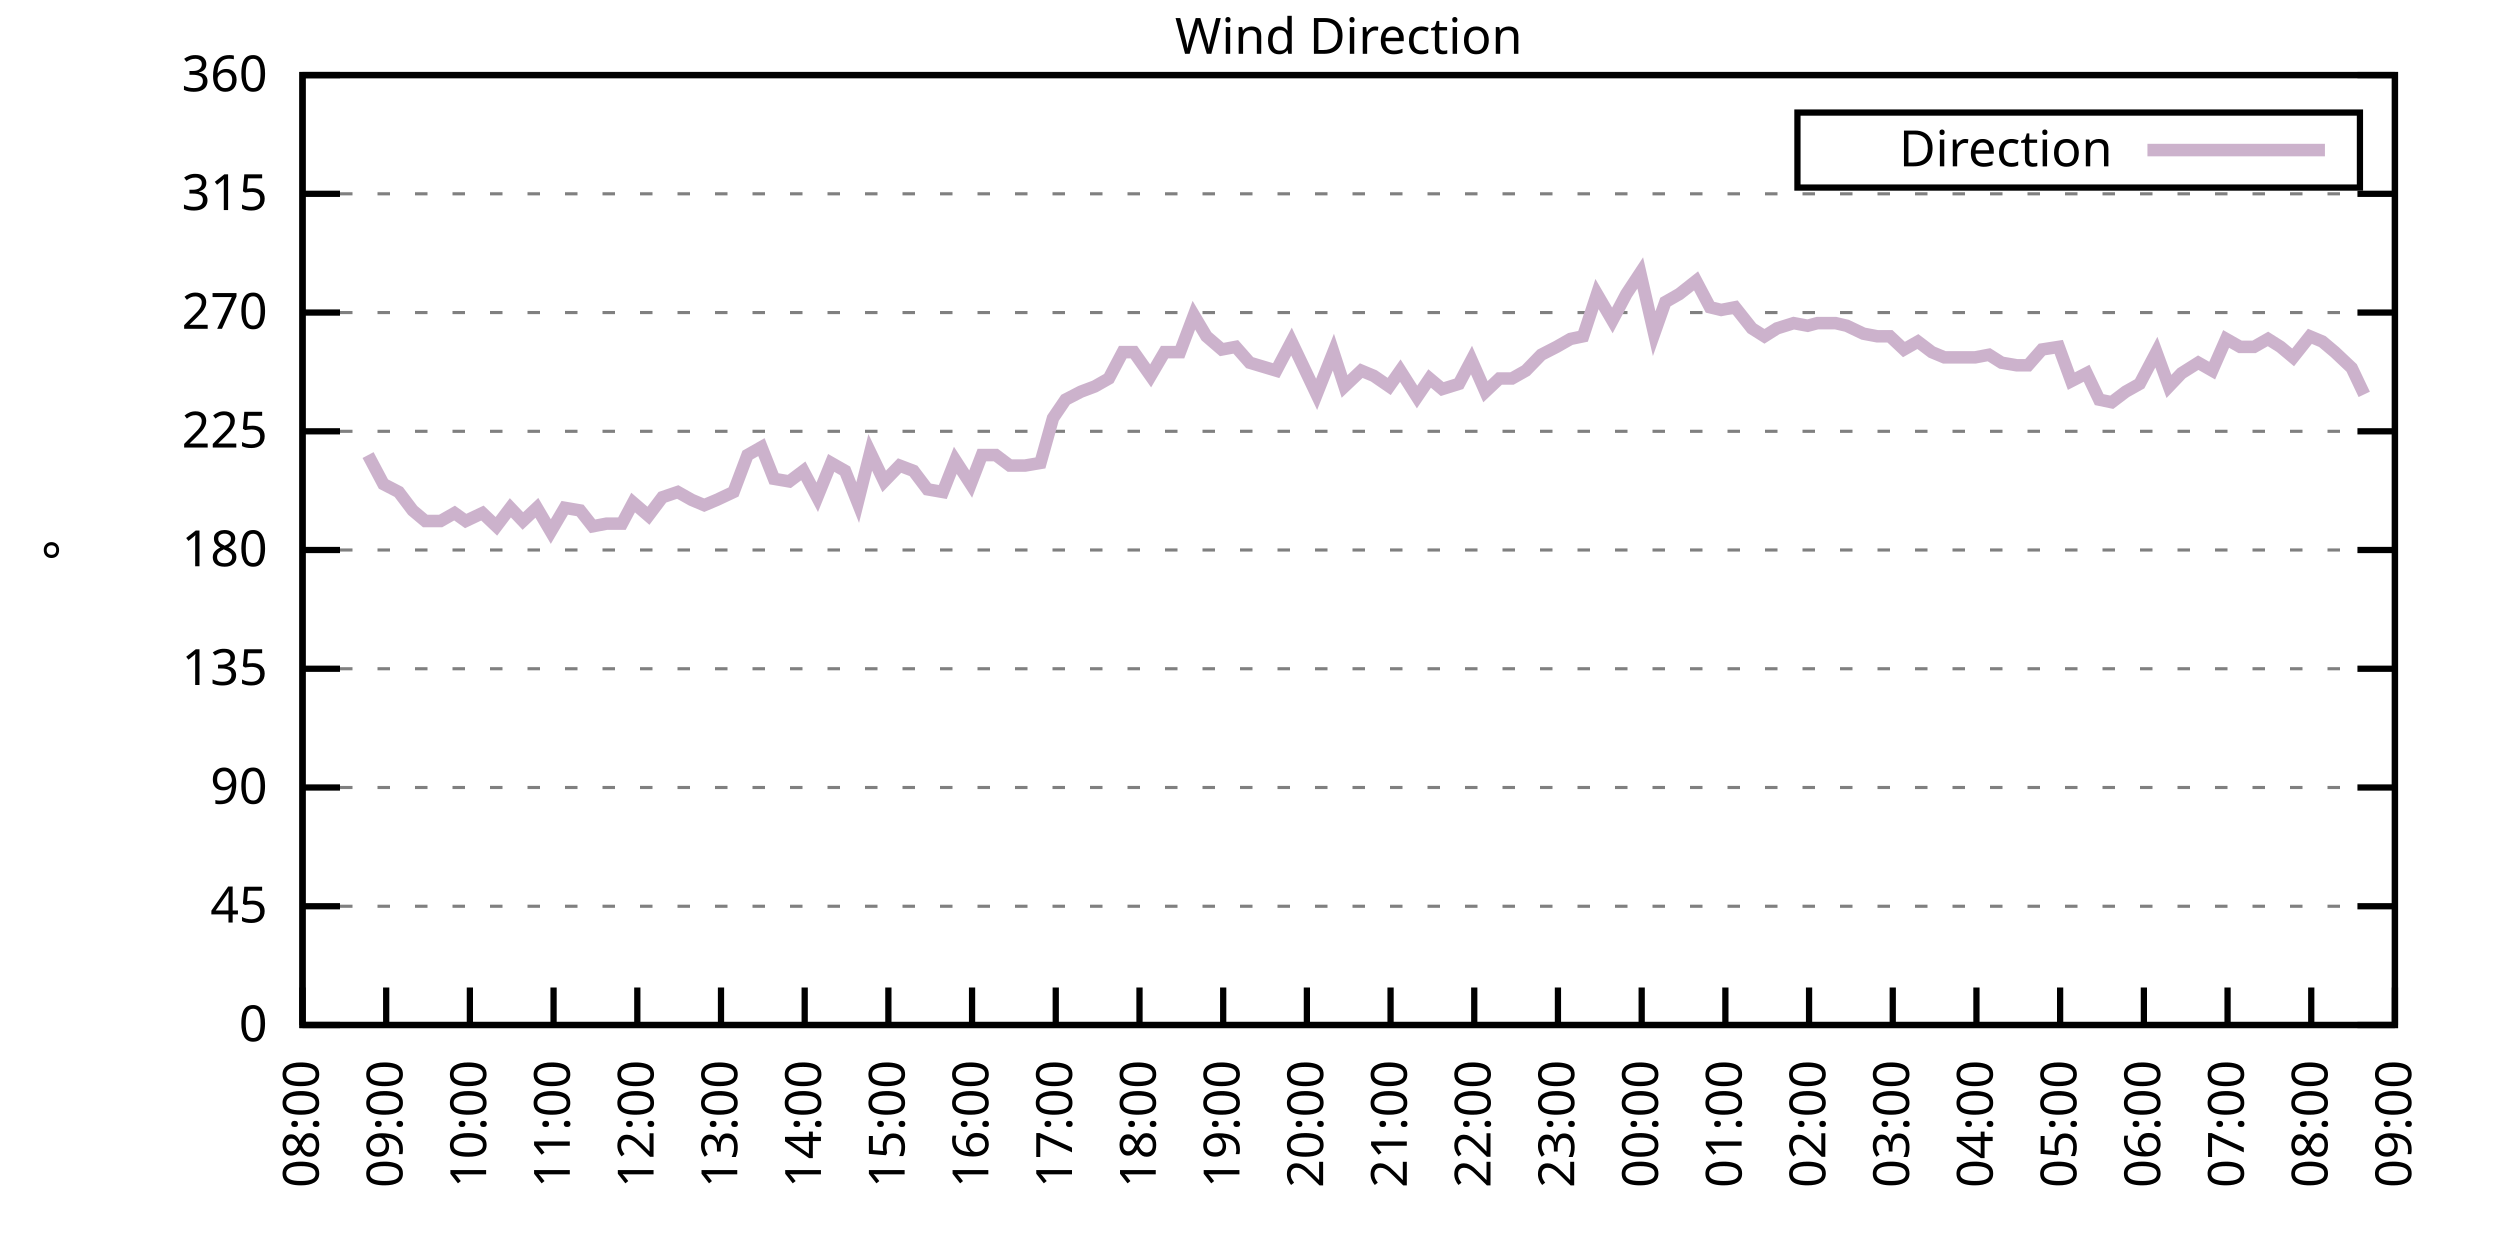
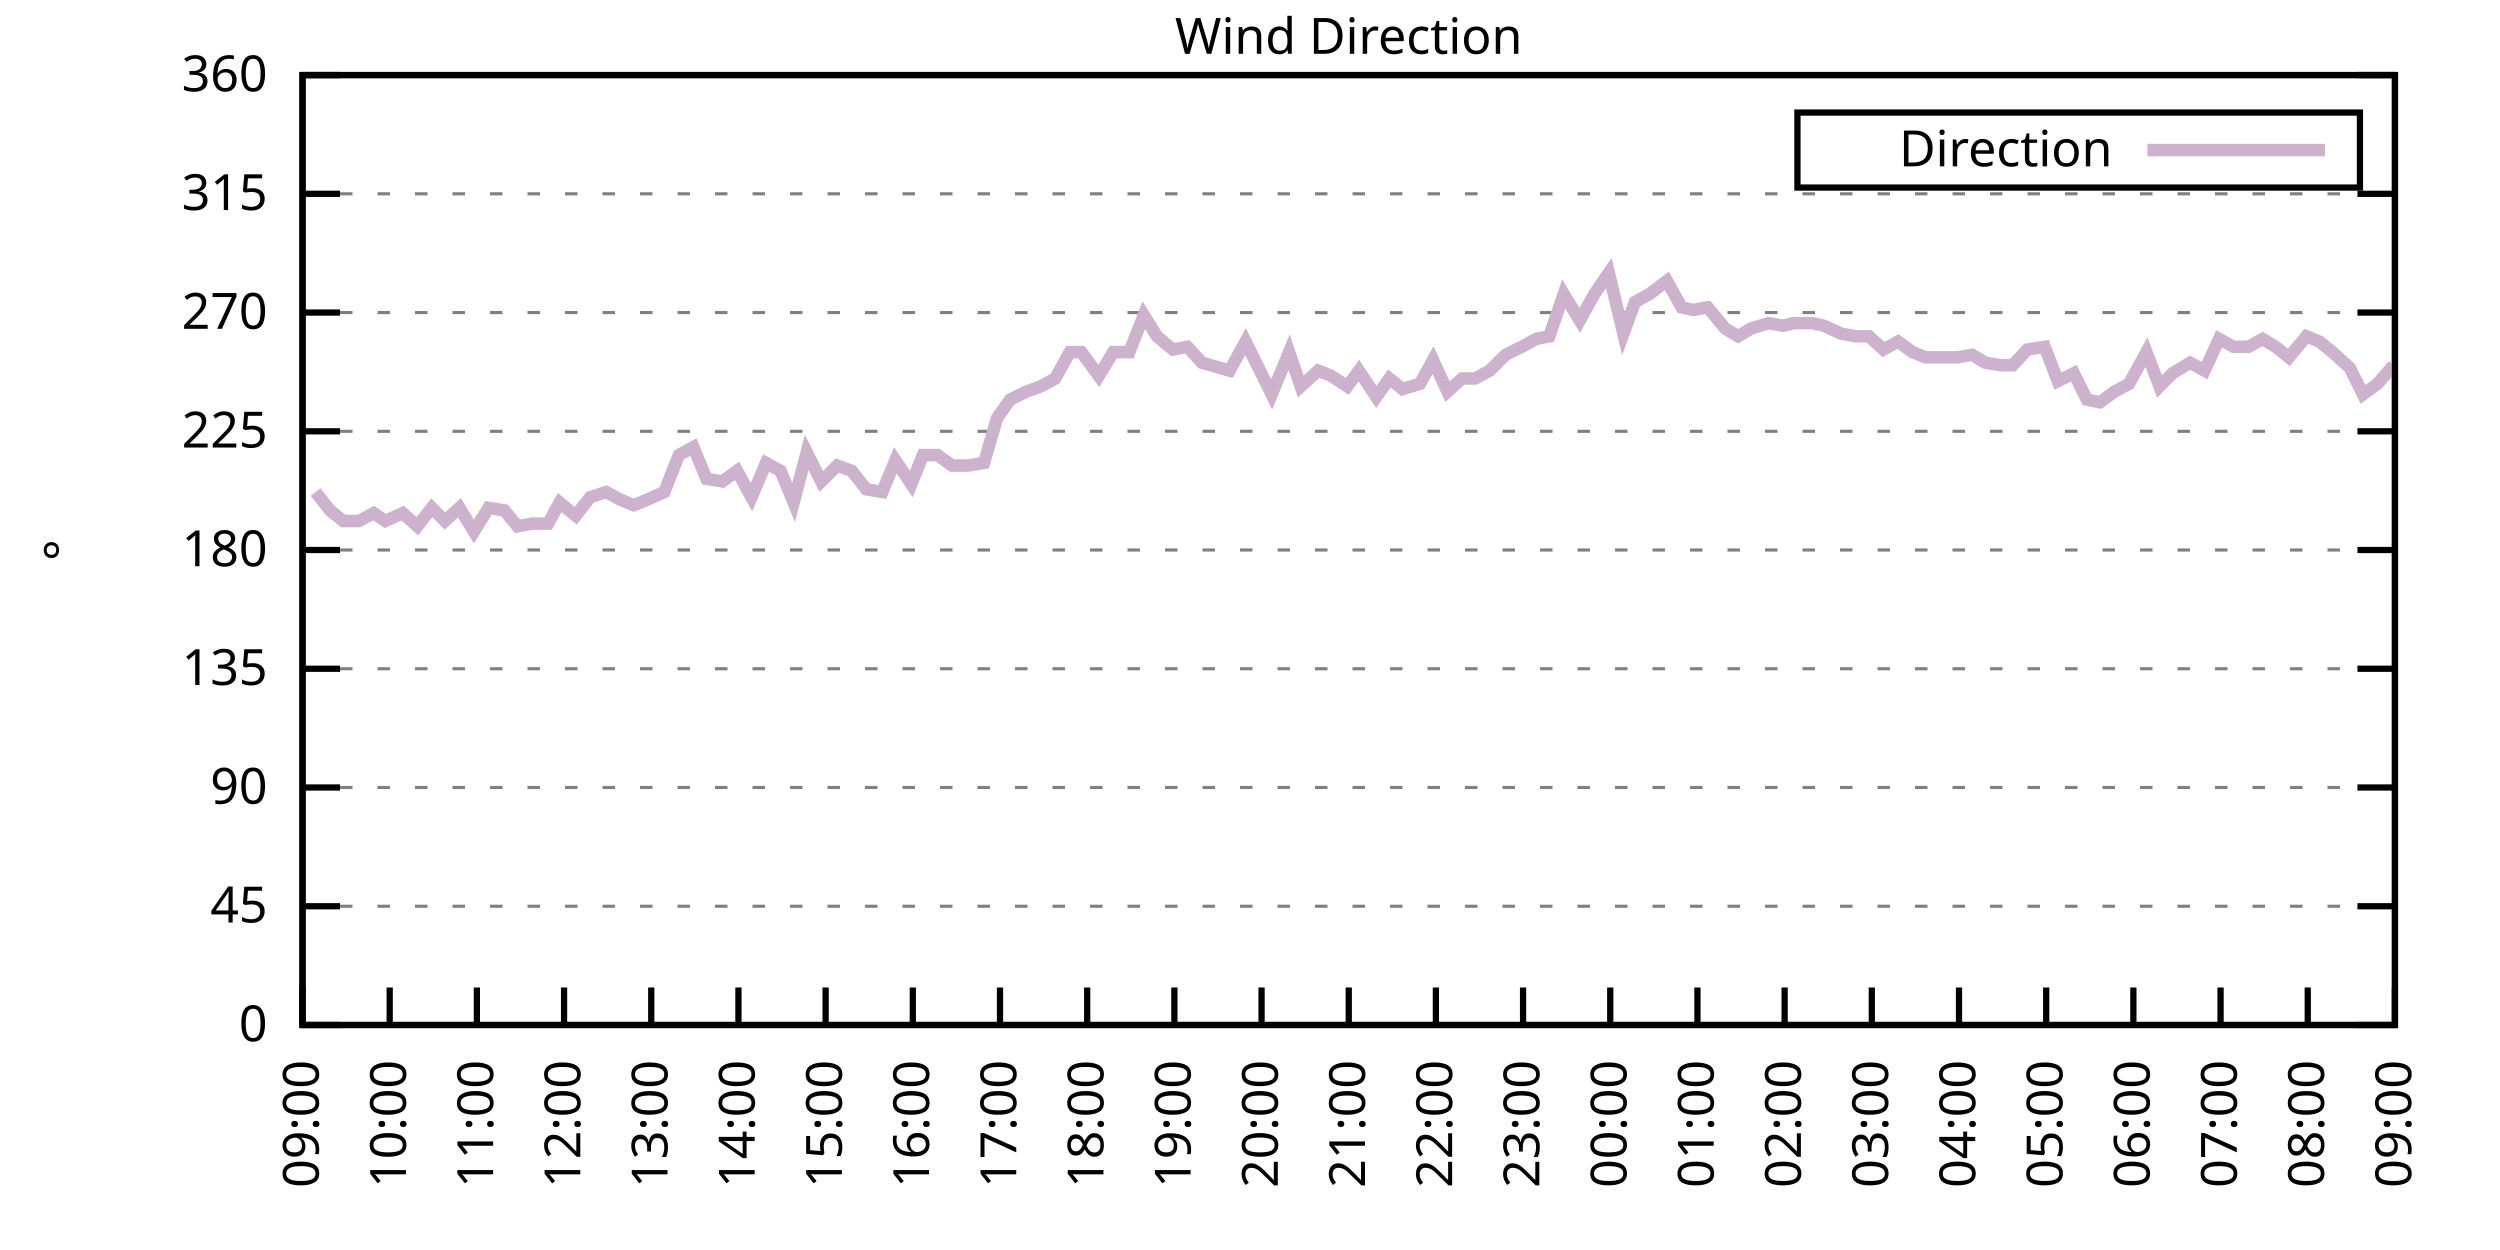
<svg xmlns="http://www.w3.org/2000/svg" xmlns:xlink="http://www.w3.org/1999/xlink" width="400" height="200" viewBox="0 0 400 200">
  <g id="gnuplot_canvas">
    <rect x="0" y="0" width="400" height="200" fill="none" />
    <defs>
      <circle id="gpDot" r="0.5" stroke-width="0.5" stroke="currentColor" />
      <path id="gpPt0" stroke-width="0.333" stroke="currentColor" d="M-1,0 h2 M0,-1 v2" />
      <path id="gpPt1" stroke-width="0.333" stroke="currentColor" d="M-1,-1 L1,1 M1,-1 L-1,1" />
      <path id="gpPt2" stroke-width="0.333" stroke="currentColor" d="M-1,0 L1,0 M0,-1 L0,1 M-1,-1 L1,1 M-1,1 L1,-1" />
      <rect id="gpPt3" stroke-width="0.333" stroke="currentColor" x="-1" y="-1" width="2" height="2" />
      <rect id="gpPt4" stroke-width="0.333" stroke="currentColor" fill="currentColor" x="-1" y="-1" width="2" height="2" />
      <circle id="gpPt5" stroke-width="0.333" stroke="currentColor" cx="0" cy="0" r="1" />
      <use xlink:href="#gpPt5" id="gpPt6" fill="currentColor" stroke="none" />
      <path id="gpPt7" stroke-width="0.333" stroke="currentColor" d="M0,-1.33 L-1.33,0.67 L1.33,0.67 z" />
      <use xlink:href="#gpPt7" id="gpPt8" fill="currentColor" stroke="none" />
      <use xlink:href="#gpPt7" id="gpPt9" stroke="currentColor" transform="rotate(180)" />
      <use xlink:href="#gpPt9" id="gpPt10" fill="currentColor" stroke="none" />
      <use xlink:href="#gpPt3" id="gpPt11" stroke="currentColor" transform="rotate(45)" />
      <use xlink:href="#gpPt11" id="gpPt12" fill="currentColor" stroke="none" />
      <path id="gpPt13" stroke-width="0.333" stroke="currentColor" d="M0,1.330 L1.265,0.411 L0.782,-1.067 L-0.782,-1.076 L-1.265,0.411 z" />
      <use xlink:href="#gpPt13" id="gpPt14" fill="currentColor" stroke="none" />
      <filter id="textbox" filterUnits="objectBoundingBox" x="0" y="0" height="1" width="1">
        <feFlood flood-color="white" flood-opacity="1" result="bgnd" />
        <feComposite in="SourceGraphic" in2="bgnd" operator="atop" />
      </filter>
      <filter id="greybox" filterUnits="objectBoundingBox" x="0" y="0" height="1" width="1">
        <feFlood flood-color="lightgrey" flood-opacity="1" result="grey" />
        <feComposite in="SourceGraphic" in2="grey" operator="atop" />
      </filter>
    </defs>
    <g fill="none" color="white" stroke="currentColor" stroke-width="1.00" stroke-linecap="butt" stroke-linejoin="miter">
</g>
    <g fill="none" color="black" stroke="currentColor" stroke-width="1.00" stroke-linecap="butt" stroke-linejoin="miter">
      <g stroke="none" shape-rendering="crispEdges">
        <polygon fill="rgb(255, 255, 255)" points="48.40,164.00 383.18,164.00 383.18,12.02 48.40,12.02 " />
      </g>
    </g>
    <g fill="none" color="black" stroke="currentColor" stroke-width="1.00" stroke-linecap="butt" stroke-linejoin="miter">
</g>
    <g fill="none" color="black" stroke="black" stroke-width="0.50" stroke-linecap="butt" stroke-linejoin="miter">
</g>
    <g fill="none" color="gray" stroke="currentColor" stroke-width="0.50" stroke-linecap="butt" stroke-linejoin="miter">
      <path stroke="gray" stroke-dasharray="2,4" class="gridline" d="M48.40,164.00 L383.19,164.00  " />
    </g>
    <g fill="none" color="gray" stroke="gray" stroke-width="1.00" stroke-linecap="butt" stroke-linejoin="miter">
</g>
    <g fill="none" color="black" stroke="currentColor" stroke-width="1.00" stroke-linecap="butt" stroke-linejoin="miter">
      <path stroke="black" d="M48.40,164.00 L54.40,164.00 M383.19,164.00 L377.19,164.00  " />
      <g transform="translate(42.80,166.60)" stroke="none" fill="black" font-family="Sans" font-size="8.00" text-anchor="end">
        <text>
          <tspan font-family="Sans"> 0</tspan>
        </text>
      </g>
    </g>
    <g fill="none" color="black" stroke="currentColor" stroke-width="1.00" stroke-linecap="butt" stroke-linejoin="miter">
</g>
    <g fill="none" color="black" stroke="black" stroke-width="0.50" stroke-linecap="butt" stroke-linejoin="miter">
</g>
    <g fill="none" color="gray" stroke="currentColor" stroke-width="0.50" stroke-linecap="butt" stroke-linejoin="miter">
      <path stroke="gray" stroke-dasharray="2,4" class="gridline" d="M48.40,145.00 L383.19,145.00  " />
    </g>
    <g fill="none" color="gray" stroke="gray" stroke-width="1.00" stroke-linecap="butt" stroke-linejoin="miter">
</g>
    <g fill="none" color="black" stroke="currentColor" stroke-width="1.00" stroke-linecap="butt" stroke-linejoin="miter">
      <path stroke="black" d="M48.40,145.00 L54.40,145.00 M383.19,145.00 L377.19,145.00  " />
      <g transform="translate(42.80,147.60)" stroke="none" fill="black" font-family="Sans" font-size="8.00" text-anchor="end">
        <text>
          <tspan font-family="Sans"> 45</tspan>
        </text>
      </g>
    </g>
    <g fill="none" color="black" stroke="currentColor" stroke-width="1.00" stroke-linecap="butt" stroke-linejoin="miter">
</g>
    <g fill="none" color="black" stroke="black" stroke-width="0.50" stroke-linecap="butt" stroke-linejoin="miter">
</g>
    <g fill="none" color="gray" stroke="currentColor" stroke-width="0.50" stroke-linecap="butt" stroke-linejoin="miter">
      <path stroke="gray" stroke-dasharray="2,4" class="gridline" d="M48.40,126.00 L383.19,126.00  " />
    </g>
    <g fill="none" color="gray" stroke="gray" stroke-width="1.00" stroke-linecap="butt" stroke-linejoin="miter">
</g>
    <g fill="none" color="black" stroke="currentColor" stroke-width="1.00" stroke-linecap="butt" stroke-linejoin="miter">
      <path stroke="black" d="M48.40,126.00 L54.40,126.00 M383.19,126.00 L377.19,126.00  " />
      <g transform="translate(42.80,128.60)" stroke="none" fill="black" font-family="Sans" font-size="8.00" text-anchor="end">
        <text>
          <tspan font-family="Sans"> 90</tspan>
        </text>
      </g>
    </g>
    <g fill="none" color="black" stroke="currentColor" stroke-width="1.00" stroke-linecap="butt" stroke-linejoin="miter">
</g>
    <g fill="none" color="black" stroke="black" stroke-width="0.50" stroke-linecap="butt" stroke-linejoin="miter">
</g>
    <g fill="none" color="gray" stroke="currentColor" stroke-width="0.50" stroke-linecap="butt" stroke-linejoin="miter">
      <path stroke="gray" stroke-dasharray="2,4" class="gridline" d="M48.40,107.00 L383.19,107.00  " />
    </g>
    <g fill="none" color="gray" stroke="gray" stroke-width="1.00" stroke-linecap="butt" stroke-linejoin="miter">
</g>
    <g fill="none" color="black" stroke="currentColor" stroke-width="1.00" stroke-linecap="butt" stroke-linejoin="miter">
      <path stroke="black" d="M48.40,107.00 L54.40,107.00 M383.19,107.00 L377.19,107.00  " />
      <g transform="translate(42.80,109.60)" stroke="none" fill="black" font-family="Sans" font-size="8.00" text-anchor="end">
        <text>
          <tspan font-family="Sans"> 135</tspan>
        </text>
      </g>
    </g>
    <g fill="none" color="black" stroke="currentColor" stroke-width="1.00" stroke-linecap="butt" stroke-linejoin="miter">
</g>
    <g fill="none" color="black" stroke="black" stroke-width="0.50" stroke-linecap="butt" stroke-linejoin="miter">
</g>
    <g fill="none" color="gray" stroke="currentColor" stroke-width="0.50" stroke-linecap="butt" stroke-linejoin="miter">
      <path stroke="gray" stroke-dasharray="2,4" class="gridline" d="M48.40,88.00 L383.19,88.00  " />
    </g>
    <g fill="none" color="gray" stroke="gray" stroke-width="1.00" stroke-linecap="butt" stroke-linejoin="miter">
</g>
    <g fill="none" color="black" stroke="currentColor" stroke-width="1.00" stroke-linecap="butt" stroke-linejoin="miter">
      <path stroke="black" d="M48.40,88.00 L54.40,88.00 M383.19,88.00 L377.19,88.00  " />
      <g transform="translate(42.80,90.60)" stroke="none" fill="black" font-family="Sans" font-size="8.00" text-anchor="end">
        <text>
          <tspan font-family="Sans"> 180</tspan>
        </text>
      </g>
    </g>
    <g fill="none" color="black" stroke="currentColor" stroke-width="1.00" stroke-linecap="butt" stroke-linejoin="miter">
</g>
    <g fill="none" color="black" stroke="black" stroke-width="0.50" stroke-linecap="butt" stroke-linejoin="miter">
</g>
    <g fill="none" color="gray" stroke="currentColor" stroke-width="0.50" stroke-linecap="butt" stroke-linejoin="miter">
      <path stroke="gray" stroke-dasharray="2,4" class="gridline" d="M48.40,69.01 L383.19,69.01  " />
    </g>
    <g fill="none" color="gray" stroke="gray" stroke-width="1.00" stroke-linecap="butt" stroke-linejoin="miter">
</g>
    <g fill="none" color="black" stroke="currentColor" stroke-width="1.00" stroke-linecap="butt" stroke-linejoin="miter">
      <path stroke="black" d="M48.40,69.01 L54.40,69.01 M383.19,69.01 L377.19,69.01  " />
      <g transform="translate(42.80,71.61)" stroke="none" fill="black" font-family="Sans" font-size="8.00" text-anchor="end">
        <text>
          <tspan font-family="Sans"> 225</tspan>
        </text>
      </g>
    </g>
    <g fill="none" color="black" stroke="currentColor" stroke-width="1.00" stroke-linecap="butt" stroke-linejoin="miter">
</g>
    <g fill="none" color="black" stroke="black" stroke-width="0.50" stroke-linecap="butt" stroke-linejoin="miter">
</g>
    <g fill="none" color="gray" stroke="currentColor" stroke-width="0.50" stroke-linecap="butt" stroke-linejoin="miter">
      <path stroke="gray" stroke-dasharray="2,4" class="gridline" d="M48.40,50.01 L383.19,50.01  " />
    </g>
    <g fill="none" color="gray" stroke="gray" stroke-width="1.00" stroke-linecap="butt" stroke-linejoin="miter">
</g>
    <g fill="none" color="black" stroke="currentColor" stroke-width="1.00" stroke-linecap="butt" stroke-linejoin="miter">
      <path stroke="black" d="M48.40,50.01 L54.40,50.01 M383.19,50.01 L377.19,50.01  " />
      <g transform="translate(42.80,52.61)" stroke="none" fill="black" font-family="Sans" font-size="8.00" text-anchor="end">
        <text>
          <tspan font-family="Sans"> 270</tspan>
        </text>
      </g>
    </g>
    <g fill="none" color="black" stroke="currentColor" stroke-width="1.00" stroke-linecap="butt" stroke-linejoin="miter">
</g>
    <g fill="none" color="black" stroke="black" stroke-width="0.50" stroke-linecap="butt" stroke-linejoin="miter">
</g>
    <g fill="none" color="gray" stroke="currentColor" stroke-width="0.50" stroke-linecap="butt" stroke-linejoin="miter">
      <path stroke="gray" stroke-dasharray="2,4" class="gridline" d="M48.40,31.01 L383.19,31.01  " />
    </g>
    <g fill="none" color="gray" stroke="gray" stroke-width="1.00" stroke-linecap="butt" stroke-linejoin="miter">
</g>
    <g fill="none" color="black" stroke="currentColor" stroke-width="1.00" stroke-linecap="butt" stroke-linejoin="miter">
      <path stroke="black" d="M48.40,31.01 L54.40,31.01 M383.19,31.01 L377.19,31.01  " />
      <g transform="translate(42.80,33.61)" stroke="none" fill="black" font-family="Sans" font-size="8.00" text-anchor="end">
        <text>
          <tspan font-family="Sans"> 315</tspan>
        </text>
      </g>
    </g>
    <g fill="none" color="black" stroke="currentColor" stroke-width="1.00" stroke-linecap="butt" stroke-linejoin="miter">
</g>
    <g fill="none" color="black" stroke="black" stroke-width="0.50" stroke-linecap="butt" stroke-linejoin="miter">
</g>
    <g fill="none" color="gray" stroke="currentColor" stroke-width="0.50" stroke-linecap="butt" stroke-linejoin="miter">
      <path stroke="gray" stroke-dasharray="2,4" class="gridline" d="M48.40,12.01 L383.19,12.01  " />
    </g>
    <g fill="none" color="gray" stroke="gray" stroke-width="1.00" stroke-linecap="butt" stroke-linejoin="miter">
</g>
    <g fill="none" color="black" stroke="currentColor" stroke-width="1.00" stroke-linecap="butt" stroke-linejoin="miter">
      <path stroke="black" d="M48.40,12.01 L54.40,12.01 M383.19,12.01 L377.19,12.01  " />
      <g transform="translate(42.80,14.61)" stroke="none" fill="black" font-family="Sans" font-size="8.00" text-anchor="end">
        <text>
          <tspan font-family="Sans"> 360</tspan>
        </text>
      </g>
    </g>
    <g fill="none" color="black" stroke="currentColor" stroke-width="1.00" stroke-linecap="butt" stroke-linejoin="miter">
      <path stroke="black" d="M48.40,164.00 L48.40,158.00  " />
      <g transform="translate(51.00,169.60) rotate(270.00)" stroke="none" fill="black" font-family="Sans" font-size="8.00" text-anchor="end">
        <text>
-           <tspan font-family="Sans">08:00</tspan>
-         </text>
-       </g>
-     </g>
-     <g fill="none" color="black" stroke="currentColor" stroke-width="1.00" stroke-linecap="butt" stroke-linejoin="miter">
-       <path stroke="black" d="M61.79,164.00 L61.79,158.00  " />
-       <g transform="translate(64.39,169.60) rotate(270.00)" stroke="none" fill="black" font-family="Sans" font-size="8.00" text-anchor="end">
-         <text>
          <tspan font-family="Sans">09:00</tspan>
        </text>
      </g>
    </g>
    <g fill="none" color="black" stroke="currentColor" stroke-width="1.00" stroke-linecap="butt" stroke-linejoin="miter">
-       <path stroke="black" d="M75.18,164.00 L75.18,158.00  " />
-       <g transform="translate(77.78,169.60) rotate(270.00)" stroke="none" fill="black" font-family="Sans" font-size="8.00" text-anchor="end">
+       <path stroke="black" d="M62.35,164.00 L62.35,158.00  " />
+       <g transform="translate(64.95,169.60) rotate(270.00)" stroke="none" fill="black" font-family="Sans" font-size="8.00" text-anchor="end">
        <text>
          <tspan font-family="Sans">10:00</tspan>
        </text>
      </g>
    </g>
    <g fill="none" color="black" stroke="currentColor" stroke-width="1.00" stroke-linecap="butt" stroke-linejoin="miter">
-       <path stroke="black" d="M88.57,164.00 L88.57,158.00  " />
-       <g transform="translate(91.17,169.60) rotate(270.00)" stroke="none" fill="black" font-family="Sans" font-size="8.00" text-anchor="end">
+       <path stroke="black" d="M76.30,164.00 L76.30,158.00  " />
+       <g transform="translate(78.90,169.60) rotate(270.00)" stroke="none" fill="black" font-family="Sans" font-size="8.00" text-anchor="end">
        <text>
          <tspan font-family="Sans">11:00</tspan>
        </text>
      </g>
    </g>
    <g fill="none" color="black" stroke="currentColor" stroke-width="1.00" stroke-linecap="butt" stroke-linejoin="miter">
-       <path stroke="black" d="M101.97,164.00 L101.97,158.00  " />
-       <g transform="translate(104.57,169.60) rotate(270.00)" stroke="none" fill="black" font-family="Sans" font-size="8.00" text-anchor="end">
+       <path stroke="black" d="M90.25,164.00 L90.25,158.00  " />
+       <g transform="translate(92.85,169.60) rotate(270.00)" stroke="none" fill="black" font-family="Sans" font-size="8.00" text-anchor="end">
        <text>
          <tspan font-family="Sans">12:00</tspan>
        </text>
      </g>
    </g>
    <g fill="none" color="black" stroke="currentColor" stroke-width="1.00" stroke-linecap="butt" stroke-linejoin="miter">
-       <path stroke="black" d="M115.36,164.00 L115.36,158.00  " />
-       <g transform="translate(117.96,169.60) rotate(270.00)" stroke="none" fill="black" font-family="Sans" font-size="8.00" text-anchor="end">
+       <path stroke="black" d="M104.20,164.00 L104.20,158.00  " />
+       <g transform="translate(106.80,169.60) rotate(270.00)" stroke="none" fill="black" font-family="Sans" font-size="8.00" text-anchor="end">
        <text>
          <tspan font-family="Sans">13:00</tspan>
        </text>
      </g>
    </g>
    <g fill="none" color="black" stroke="currentColor" stroke-width="1.00" stroke-linecap="butt" stroke-linejoin="miter">
-       <path stroke="black" d="M128.75,164.00 L128.75,158.00  " />
-       <g transform="translate(131.35,169.60) rotate(270.00)" stroke="none" fill="black" font-family="Sans" font-size="8.00" text-anchor="end">
+       <path stroke="black" d="M118.15,164.00 L118.15,158.00  " />
+       <g transform="translate(120.75,169.60) rotate(270.00)" stroke="none" fill="black" font-family="Sans" font-size="8.00" text-anchor="end">
        <text>
          <tspan font-family="Sans">14:00</tspan>
        </text>
      </g>
    </g>
    <g fill="none" color="black" stroke="currentColor" stroke-width="1.00" stroke-linecap="butt" stroke-linejoin="miter">
-       <path stroke="black" d="M142.14,164.00 L142.14,158.00  " />
-       <g transform="translate(144.74,169.60) rotate(270.00)" stroke="none" fill="black" font-family="Sans" font-size="8.00" text-anchor="end">
+       <path stroke="black" d="M132.10,164.00 L132.10,158.00  " />
+       <g transform="translate(134.70,169.60) rotate(270.00)" stroke="none" fill="black" font-family="Sans" font-size="8.00" text-anchor="end">
        <text>
          <tspan font-family="Sans">15:00</tspan>
        </text>
      </g>
    </g>
    <g fill="none" color="black" stroke="currentColor" stroke-width="1.00" stroke-linecap="butt" stroke-linejoin="miter">
-       <path stroke="black" d="M155.53,164.00 L155.53,158.00  " />
-       <g transform="translate(158.13,169.60) rotate(270.00)" stroke="none" fill="black" font-family="Sans" font-size="8.00" text-anchor="end">
+       <path stroke="black" d="M146.05,164.00 L146.05,158.00  " />
+       <g transform="translate(148.65,169.60) rotate(270.00)" stroke="none" fill="black" font-family="Sans" font-size="8.00" text-anchor="end">
        <text>
          <tspan font-family="Sans">16:00</tspan>
        </text>
      </g>
    </g>
    <g fill="none" color="black" stroke="currentColor" stroke-width="1.00" stroke-linecap="butt" stroke-linejoin="miter">
-       <path stroke="black" d="M168.92,164.00 L168.92,158.00  " />
-       <g transform="translate(171.52,169.60) rotate(270.00)" stroke="none" fill="black" font-family="Sans" font-size="8.00" text-anchor="end">
+       <path stroke="black" d="M160.00,164.00 L160.00,158.00  " />
+       <g transform="translate(162.60,169.60) rotate(270.00)" stroke="none" fill="black" font-family="Sans" font-size="8.00" text-anchor="end">
        <text>
          <tspan font-family="Sans">17:00</tspan>
        </text>
      </g>
    </g>
    <g fill="none" color="black" stroke="currentColor" stroke-width="1.00" stroke-linecap="butt" stroke-linejoin="miter">
-       <path stroke="black" d="M182.32,164.00 L182.32,158.00  " />
-       <g transform="translate(184.92,169.60) rotate(270.00)" stroke="none" fill="black" font-family="Sans" font-size="8.00" text-anchor="end">
+       <path stroke="black" d="M173.95,164.00 L173.95,158.00  " />
+       <g transform="translate(176.55,169.60) rotate(270.00)" stroke="none" fill="black" font-family="Sans" font-size="8.00" text-anchor="end">
        <text>
          <tspan font-family="Sans">18:00</tspan>
        </text>
      </g>
    </g>
    <g fill="none" color="black" stroke="currentColor" stroke-width="1.00" stroke-linecap="butt" stroke-linejoin="miter">
-       <path stroke="black" d="M195.71,164.00 L195.71,158.00  " />
-       <g transform="translate(198.31,169.60) rotate(270.00)" stroke="none" fill="black" font-family="Sans" font-size="8.00" text-anchor="end">
+       <path stroke="black" d="M187.90,164.00 L187.90,158.00  " />
+       <g transform="translate(190.50,169.60) rotate(270.00)" stroke="none" fill="black" font-family="Sans" font-size="8.00" text-anchor="end">
        <text>
          <tspan font-family="Sans">19:00</tspan>
        </text>
      </g>
    </g>
    <g fill="none" color="black" stroke="currentColor" stroke-width="1.00" stroke-linecap="butt" stroke-linejoin="miter">
-       <path stroke="black" d="M209.10,164.00 L209.10,158.00  " />
-       <g transform="translate(211.70,169.60) rotate(270.00)" stroke="none" fill="black" font-family="Sans" font-size="8.00" text-anchor="end">
+       <path stroke="black" d="M201.85,164.00 L201.85,158.00  " />
+       <g transform="translate(204.45,169.60) rotate(270.00)" stroke="none" fill="black" font-family="Sans" font-size="8.00" text-anchor="end">
        <text>
          <tspan font-family="Sans">20:00</tspan>
        </text>
      </g>
    </g>
    <g fill="none" color="black" stroke="currentColor" stroke-width="1.00" stroke-linecap="butt" stroke-linejoin="miter">
-       <path stroke="black" d="M222.49,164.00 L222.49,158.00  " />
-       <g transform="translate(225.09,169.60) rotate(270.00)" stroke="none" fill="black" font-family="Sans" font-size="8.00" text-anchor="end">
+       <path stroke="black" d="M215.80,164.00 L215.80,158.00  " />
+       <g transform="translate(218.40,169.60) rotate(270.00)" stroke="none" fill="black" font-family="Sans" font-size="8.00" text-anchor="end">
        <text>
          <tspan font-family="Sans">21:00</tspan>
        </text>
      </g>
    </g>
    <g fill="none" color="black" stroke="currentColor" stroke-width="1.00" stroke-linecap="butt" stroke-linejoin="miter">
-       <path stroke="black" d="M235.88,164.00 L235.88,158.00  " />
-       <g transform="translate(238.48,169.60) rotate(270.00)" stroke="none" fill="black" font-family="Sans" font-size="8.00" text-anchor="end">
+       <path stroke="black" d="M229.74,164.00 L229.74,158.00  " />
+       <g transform="translate(232.34,169.60) rotate(270.00)" stroke="none" fill="black" font-family="Sans" font-size="8.00" text-anchor="end">
        <text>
          <tspan font-family="Sans">22:00</tspan>
        </text>
      </g>
    </g>
    <g fill="none" color="black" stroke="currentColor" stroke-width="1.00" stroke-linecap="butt" stroke-linejoin="miter">
-       <path stroke="black" d="M249.27,164.00 L249.27,158.00  " />
-       <g transform="translate(251.87,169.60) rotate(270.00)" stroke="none" fill="black" font-family="Sans" font-size="8.00" text-anchor="end">
+       <path stroke="black" d="M243.69,164.00 L243.69,158.00  " />
+       <g transform="translate(246.29,169.60) rotate(270.00)" stroke="none" fill="black" font-family="Sans" font-size="8.00" text-anchor="end">
        <text>
          <tspan font-family="Sans">23:00</tspan>
        </text>
      </g>
    </g>
    <g fill="none" color="black" stroke="currentColor" stroke-width="1.00" stroke-linecap="butt" stroke-linejoin="miter">
-       <path stroke="black" d="M262.67,164.00 L262.67,158.00  " />
-       <g transform="translate(265.27,169.60) rotate(270.00)" stroke="none" fill="black" font-family="Sans" font-size="8.00" text-anchor="end">
+       <path stroke="black" d="M257.64,164.00 L257.64,158.00  " />
+       <g transform="translate(260.24,169.60) rotate(270.00)" stroke="none" fill="black" font-family="Sans" font-size="8.00" text-anchor="end">
        <text>
          <tspan font-family="Sans">00:00</tspan>
        </text>
      </g>
    </g>
    <g fill="none" color="black" stroke="currentColor" stroke-width="1.00" stroke-linecap="butt" stroke-linejoin="miter">
-       <path stroke="black" d="M276.06,164.00 L276.06,158.00  " />
-       <g transform="translate(278.66,169.60) rotate(270.00)" stroke="none" fill="black" font-family="Sans" font-size="8.00" text-anchor="end">
+       <path stroke="black" d="M271.59,164.00 L271.59,158.00  " />
+       <g transform="translate(274.19,169.60) rotate(270.00)" stroke="none" fill="black" font-family="Sans" font-size="8.00" text-anchor="end">
        <text>
          <tspan font-family="Sans">01:00</tspan>
        </text>
      </g>
    </g>
    <g fill="none" color="black" stroke="currentColor" stroke-width="1.00" stroke-linecap="butt" stroke-linejoin="miter">
-       <path stroke="black" d="M289.45,164.00 L289.45,158.00  " />
-       <g transform="translate(292.05,169.60) rotate(270.00)" stroke="none" fill="black" font-family="Sans" font-size="8.00" text-anchor="end">
+       <path stroke="black" d="M285.54,164.00 L285.54,158.00  " />
+       <g transform="translate(288.14,169.60) rotate(270.00)" stroke="none" fill="black" font-family="Sans" font-size="8.00" text-anchor="end">
        <text>
          <tspan font-family="Sans">02:00</tspan>
        </text>
      </g>
    </g>
    <g fill="none" color="black" stroke="currentColor" stroke-width="1.00" stroke-linecap="butt" stroke-linejoin="miter">
-       <path stroke="black" d="M302.84,164.00 L302.84,158.00  " />
-       <g transform="translate(305.44,169.60) rotate(270.00)" stroke="none" fill="black" font-family="Sans" font-size="8.00" text-anchor="end">
+       <path stroke="black" d="M299.49,164.00 L299.49,158.00  " />
+       <g transform="translate(302.09,169.60) rotate(270.00)" stroke="none" fill="black" font-family="Sans" font-size="8.00" text-anchor="end">
        <text>
          <tspan font-family="Sans">03:00</tspan>
        </text>
      </g>
    </g>
    <g fill="none" color="black" stroke="currentColor" stroke-width="1.00" stroke-linecap="butt" stroke-linejoin="miter">
-       <path stroke="black" d="M316.23,164.00 L316.23,158.00  " />
-       <g transform="translate(318.83,169.60) rotate(270.00)" stroke="none" fill="black" font-family="Sans" font-size="8.00" text-anchor="end">
+       <path stroke="black" d="M313.44,164.00 L313.44,158.00  " />
+       <g transform="translate(316.04,169.60) rotate(270.00)" stroke="none" fill="black" font-family="Sans" font-size="8.00" text-anchor="end">
        <text>
          <tspan font-family="Sans">04:00</tspan>
        </text>
      </g>
    </g>
    <g fill="none" color="black" stroke="currentColor" stroke-width="1.00" stroke-linecap="butt" stroke-linejoin="miter">
-       <path stroke="black" d="M329.62,164.00 L329.62,158.00  " />
-       <g transform="translate(332.22,169.60) rotate(270.00)" stroke="none" fill="black" font-family="Sans" font-size="8.00" text-anchor="end">
+       <path stroke="black" d="M327.39,164.00 L327.39,158.00  " />
+       <g transform="translate(329.99,169.60) rotate(270.00)" stroke="none" fill="black" font-family="Sans" font-size="8.00" text-anchor="end">
        <text>
          <tspan font-family="Sans">05:00</tspan>
        </text>
      </g>
    </g>
    <g fill="none" color="black" stroke="currentColor" stroke-width="1.00" stroke-linecap="butt" stroke-linejoin="miter">
-       <path stroke="black" d="M343.02,164.00 L343.02,158.00  " />
-       <g transform="translate(345.62,169.60) rotate(270.00)" stroke="none" fill="black" font-family="Sans" font-size="8.00" text-anchor="end">
+       <path stroke="black" d="M341.34,164.00 L341.34,158.00  " />
+       <g transform="translate(343.94,169.60) rotate(270.00)" stroke="none" fill="black" font-family="Sans" font-size="8.00" text-anchor="end">
        <text>
          <tspan font-family="Sans">06:00</tspan>
        </text>
      </g>
    </g>
    <g fill="none" color="black" stroke="currentColor" stroke-width="1.00" stroke-linecap="butt" stroke-linejoin="miter">
-       <path stroke="black" d="M356.41,164.00 L356.41,158.00  " />
-       <g transform="translate(359.01,169.60) rotate(270.00)" stroke="none" fill="black" font-family="Sans" font-size="8.00" text-anchor="end">
+       <path stroke="black" d="M355.29,164.00 L355.29,158.00  " />
+       <g transform="translate(357.89,169.60) rotate(270.00)" stroke="none" fill="black" font-family="Sans" font-size="8.00" text-anchor="end">
        <text>
          <tspan font-family="Sans">07:00</tspan>
        </text>
      </g>
    </g>
    <g fill="none" color="black" stroke="currentColor" stroke-width="1.00" stroke-linecap="butt" stroke-linejoin="miter">
-       <path stroke="black" d="M369.80,164.00 L369.80,158.00  " />
-       <g transform="translate(372.40,169.60) rotate(270.00)" stroke="none" fill="black" font-family="Sans" font-size="8.00" text-anchor="end">
+       <path stroke="black" d="M369.24,164.00 L369.24,158.00  " />
+       <g transform="translate(371.84,169.60) rotate(270.00)" stroke="none" fill="black" font-family="Sans" font-size="8.00" text-anchor="end">
        <text>
          <tspan font-family="Sans">08:00</tspan>
        </text>
      </g>
    </g>
    <g fill="none" color="black" stroke="currentColor" stroke-width="1.00" stroke-linecap="butt" stroke-linejoin="miter">
      <path stroke="black" d="M383.19,164.00 L383.19,158.00  " />
      <g transform="translate(385.79,169.60) rotate(270.00)" stroke="none" fill="black" font-family="Sans" font-size="8.00" text-anchor="end">
        <text>
          <tspan font-family="Sans">09:00</tspan>
        </text>
      </g>
    </g>
    <g fill="none" color="black" stroke="currentColor" stroke-width="1.00" stroke-linecap="butt" stroke-linejoin="miter">
</g>
    <g fill="none" color="black" stroke="currentColor" stroke-width="1.00" stroke-linecap="butt" stroke-linejoin="miter">
      <path stroke="black" d="M48.40,12.01 L48.40,164.00 L383.19,164.00 L383.19,12.01 L48.40,12.01 Z  " />
    </g>
    <g fill="none" color="black" stroke="currentColor" stroke-width="1.00" stroke-linecap="butt" stroke-linejoin="miter">
</g>
    <g fill="none" color="black" stroke="currentColor" stroke-width="1.00" stroke-linecap="butt" stroke-linejoin="miter">
      <path stroke="black" d="M287.59,30.01 L287.59,18.01 L377.59,18.01 L377.59,30.01 L287.59,30.01 Z  " />
    </g>
    <g id="Wind_direction_plot_1">
      <g fill="none" color="white" stroke="black" stroke-width="2.00" stroke-linecap="butt" stroke-linejoin="miter">
</g>
      <g fill="none" color="black" stroke="currentColor" stroke-width="2.00" stroke-linecap="butt" stroke-linejoin="miter">
        <g transform="translate(337.99,26.61)" stroke="none" fill="black" font-family="Sans" font-size="8.00" text-anchor="end">
          <text>
            <tspan font-family="Sans">Direction</tspan>
          </text>
        </g>
      </g>
      <g fill="none" color="black" stroke="currentColor" stroke-width="2.00" stroke-linecap="butt" stroke-linejoin="miter">
-         <path stroke="rgb(204, 178, 204)" d="M343.59,24.01 L371.99,24.01 M58.89,72.81 L61.35,77.45 L63.80,78.72 L66.03,81.67 L68.04,83.36 L70.50,83.36   L72.73,82.09 L74.51,83.36 L77.19,82.09 L79.42,84.21 L81.66,81.25 L83.66,83.36 L85.90,81.25 L88.13,85.05   L90.36,81.25 L92.82,81.67 L94.82,84.21 L97.06,83.78 L99.51,83.78 L101.30,80.41 L103.75,82.52 L105.98,79.56   L108.44,78.72 L110.67,79.98 L112.68,80.83 L114.69,79.98 L117.37,78.72 L119.60,72.81 L121.83,71.54 L123.84,76.61   L126.29,77.03 L128.53,75.34 L130.76,79.56 L132.99,74.07 L135.22,75.34 L137.23,80.41 L139.24,72.38 L141.47,77.03   L143.93,74.49 L146.16,75.34 L148.39,78.29 L150.85,78.72 L152.85,73.65 L155.31,77.45 L157.10,72.81 L159.33,72.81   L161.56,74.49 L164.01,74.49 L166.47,74.07 L168.48,66.90 L170.49,63.94 L172.94,62.67 L175.17,61.83 L177.41,60.56   L179.64,56.34 L181.42,56.34 L184.10,60.14 L186.33,56.34 L188.79,56.34 L191.02,50.43 L193.03,53.81 L195.48,55.92   L197.72,55.50 L199.95,58.03 L204.19,59.30 L206.64,54.65 L208.65,58.87 L210.66,63.10 L213.34,56.34 L215.13,61.83   L217.80,59.30 L219.81,60.14 L222.27,61.83 L224.05,59.30 L226.73,63.52 L228.74,60.56 L230.75,62.25 L233.43,61.41   L235.44,57.61 L237.67,62.67 L239.90,60.56 L241.91,60.56 L244.14,59.30 L246.60,56.76 L249.05,55.50 L251.28,54.23   L253.29,53.81 L255.52,47.05 L257.98,51.27 L260.21,47.05 L262.44,43.67 L264.67,53.39 L266.46,48.32 L268.69,47.05   L271.37,44.94 L273.60,49.16 L275.39,49.59 L277.62,49.16 L280.30,52.54 L282.31,53.81 L284.32,52.54 L286.99,51.70   L289.23,52.12 L290.79,51.70 L293.69,51.70 L295.48,52.12 L298.15,53.39 L300.39,53.81 L302.39,53.81 L304.63,55.92   L306.86,54.65 L309.09,56.34 L311.10,57.18 L313.55,57.18 L316.01,57.18 L318.24,56.76 L320.25,58.03 L322.70,58.45   L324.49,58.45 L326.72,55.92 L329.40,55.50 L331.41,60.98 L333.86,59.72 L335.87,63.94 L337.88,64.36 L340.11,62.67   L342.35,61.41 L345.02,56.34 L347.03,61.83 L349.04,59.72 L351.72,58.03 L353.95,59.30 L356.18,54.23 L358.42,55.50   L360.65,55.50 L362.88,54.23 L364.89,55.50 L366.90,57.18 L369.58,53.81 L371.58,54.65 L373.59,56.34 L376.27,58.87   L378.28,63.10  " />
+         <path stroke="rgb(204, 178, 204)" d="M343.59,24.01 L371.99,24.01 M50.49,78.72 L52.82,81.67 L54.91,83.36 L57.47,83.36 L59.79,82.09 L61.65,83.36   L64.44,82.09 L66.77,84.21 L69.09,81.25 L71.18,83.36 L73.51,81.25 L75.83,85.05 L78.16,81.25 L80.72,81.67   L82.81,84.21 L85.13,83.78 L87.69,83.78 L89.55,80.41 L92.11,82.52 L94.43,79.56 L96.99,78.72 L99.32,79.98   L101.41,80.83 L103.50,79.98 L106.29,78.72 L108.62,72.81 L110.94,71.54 L113.03,76.61 L115.59,77.03 L117.92,75.34   L120.24,79.56 L122.57,74.07 L124.89,75.34 L126.98,80.41 L129.08,72.38 L131.40,77.03 L133.96,74.49 L136.28,75.34   L138.61,78.29 L141.16,78.72 L143.26,73.65 L145.81,77.45 L147.67,72.81 L150.00,72.81 L152.32,74.49 L154.88,74.49   L157.44,74.07 L159.53,66.90 L161.62,63.94 L164.18,62.67 L166.51,61.83 L168.83,60.56 L171.16,56.34 L173.02,56.34   L175.81,60.14 L178.13,56.34 L180.69,56.34 L183.01,50.43 L185.11,53.81 L187.66,55.92 L189.99,55.50 L192.31,58.03   L196.73,59.30 L199.29,54.65 L201.38,58.87 L203.47,63.10 L206.26,56.34 L208.12,61.83 L210.91,59.30 L213.01,60.14   L215.56,61.83 L217.42,59.30 L220.21,63.52 L222.30,60.56 L224.40,62.25 L227.19,61.41 L229.28,57.61 L231.60,62.67   L233.93,60.56 L236.02,60.56 L238.35,59.30 L240.90,56.76 L243.46,55.50 L245.79,54.23 L247.88,53.81 L250.20,47.05   L252.76,51.27 L255.09,47.05 L257.41,43.67 L259.74,53.39 L261.60,48.32 L263.92,47.05 L266.71,44.94 L269.04,49.16   L270.90,49.59 L273.22,49.16 L276.01,52.54 L278.10,53.81 L280.20,52.54 L282.99,51.70 L285.31,52.12 L286.94,51.70   L289.96,51.70 L291.82,52.12 L294.61,53.39 L296.94,53.81 L299.03,53.81 L301.35,55.92 L303.68,54.65 L306.00,56.34   L308.09,57.18 L310.65,57.18 L313.21,57.18 L315.53,56.76 L317.63,58.03 L320.18,58.45 L322.04,58.45 L324.37,55.92   L327.16,55.50 L329.25,60.98 L331.81,59.72 L333.90,63.94 L335.99,64.36 L338.32,62.67 L340.64,61.41 L343.43,56.34   L345.53,61.83 L347.62,59.72 L350.41,58.03 L352.73,59.30 L355.06,54.23 L357.38,55.50 L359.71,55.50 L362.03,54.23   L364.13,55.50 L366.22,57.18 L369.01,53.81 L371.10,54.65 L373.19,56.34 L375.98,58.87 L378.08,63.10 L380.40,61.41   L382.96,58.45  " />
      </g>
    </g>
    <g fill="none" color="black" stroke="currentColor" stroke-width="2.00" stroke-linecap="butt" stroke-linejoin="miter">
</g>
    <g fill="none" color="black" stroke="black" stroke-width="1.00" stroke-linecap="butt" stroke-linejoin="miter">
</g>
    <g fill="none" color="black" stroke="currentColor" stroke-width="1.00" stroke-linecap="butt" stroke-linejoin="miter">
      <path stroke="black" d="M48.40,12.01 L48.40,164.00 L383.19,164.00 L383.19,12.01 L48.40,12.01 Z  " />
      <g transform="translate(12.80,88.01) rotate(270.00)" stroke="none" fill="black" font-family="Sans" font-size="8.00" text-anchor="middle">
        <text>
          <tspan font-family="Sans">°</tspan>
        </text>
      </g>
    </g>
    <g fill="none" color="black" stroke="currentColor" stroke-width="1.00" stroke-linecap="butt" stroke-linejoin="miter">
</g>
    <g fill="none" color="black" stroke="currentColor" stroke-width="1.00" stroke-linecap="butt" stroke-linejoin="miter">
      <g transform="translate(215.79,8.61)" stroke="none" fill="black" font-family="Sans" font-size="8.00" text-anchor="middle">
        <text>
          <tspan font-family="Sans">Wind Direction</tspan>
        </text>
      </g>
    </g>
    <g fill="none" color="black" stroke="currentColor" stroke-width="1.00" stroke-linecap="butt" stroke-linejoin="miter">
</g>
  </g>
</svg>
